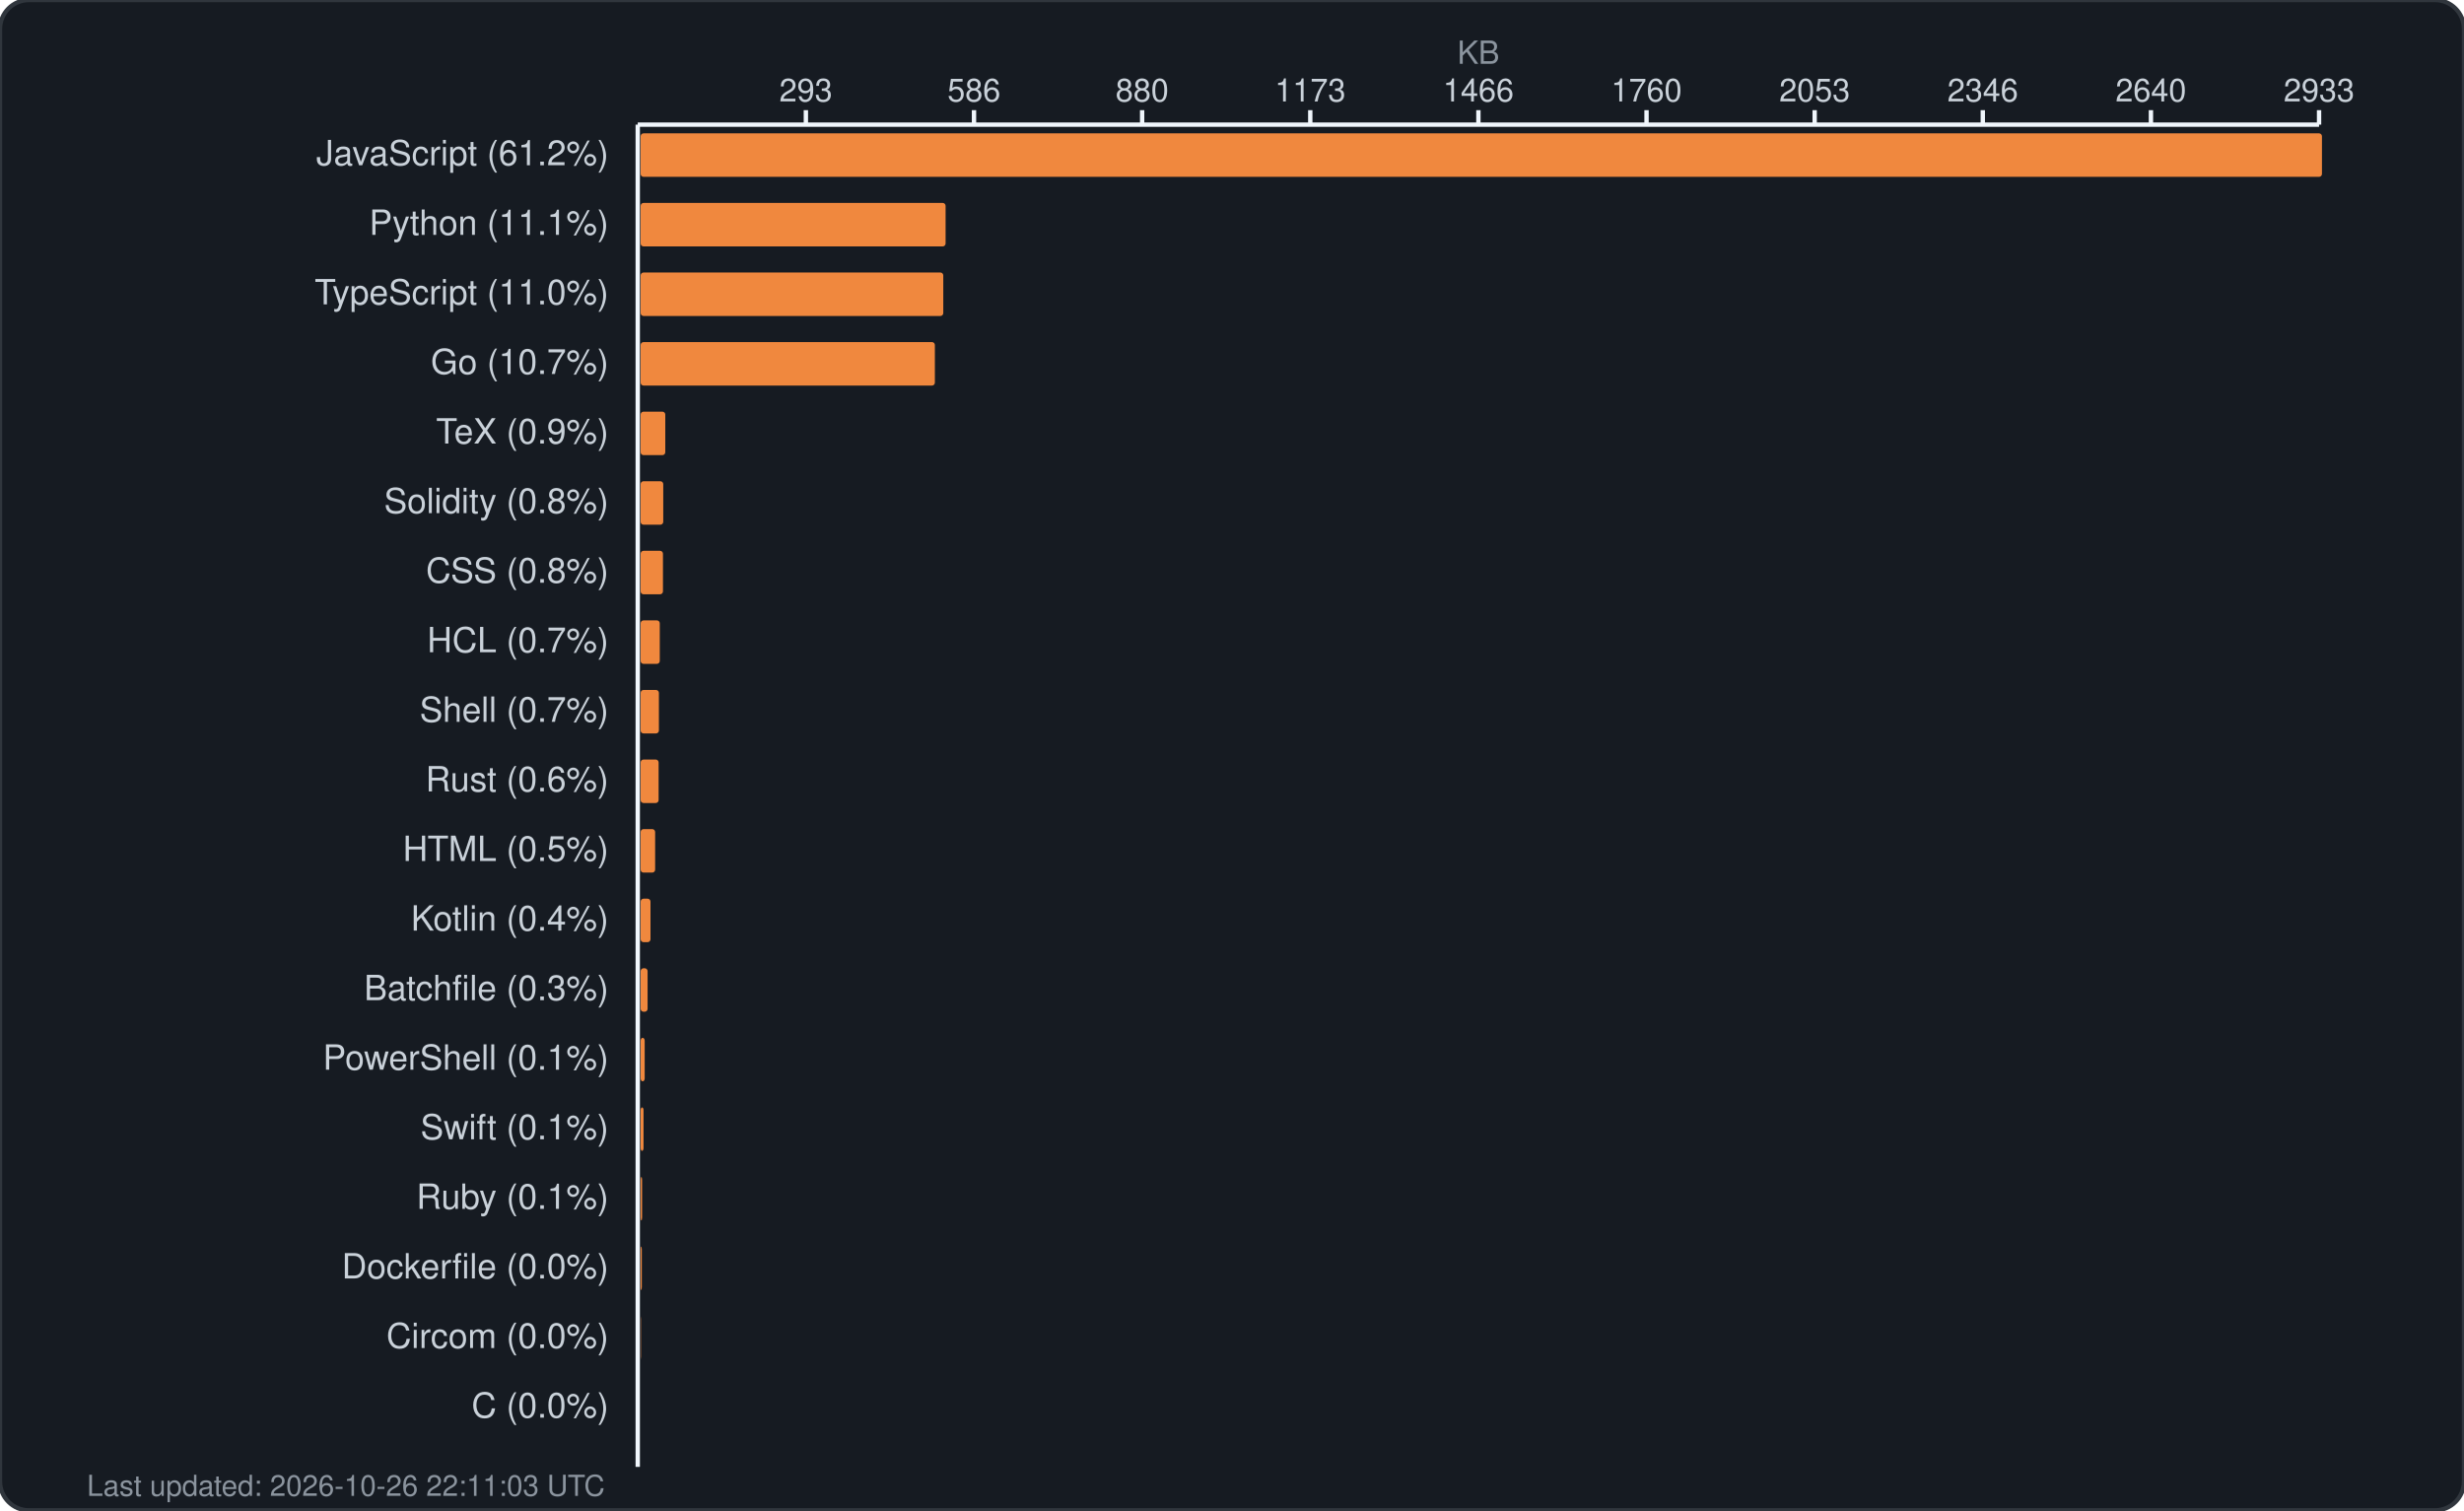
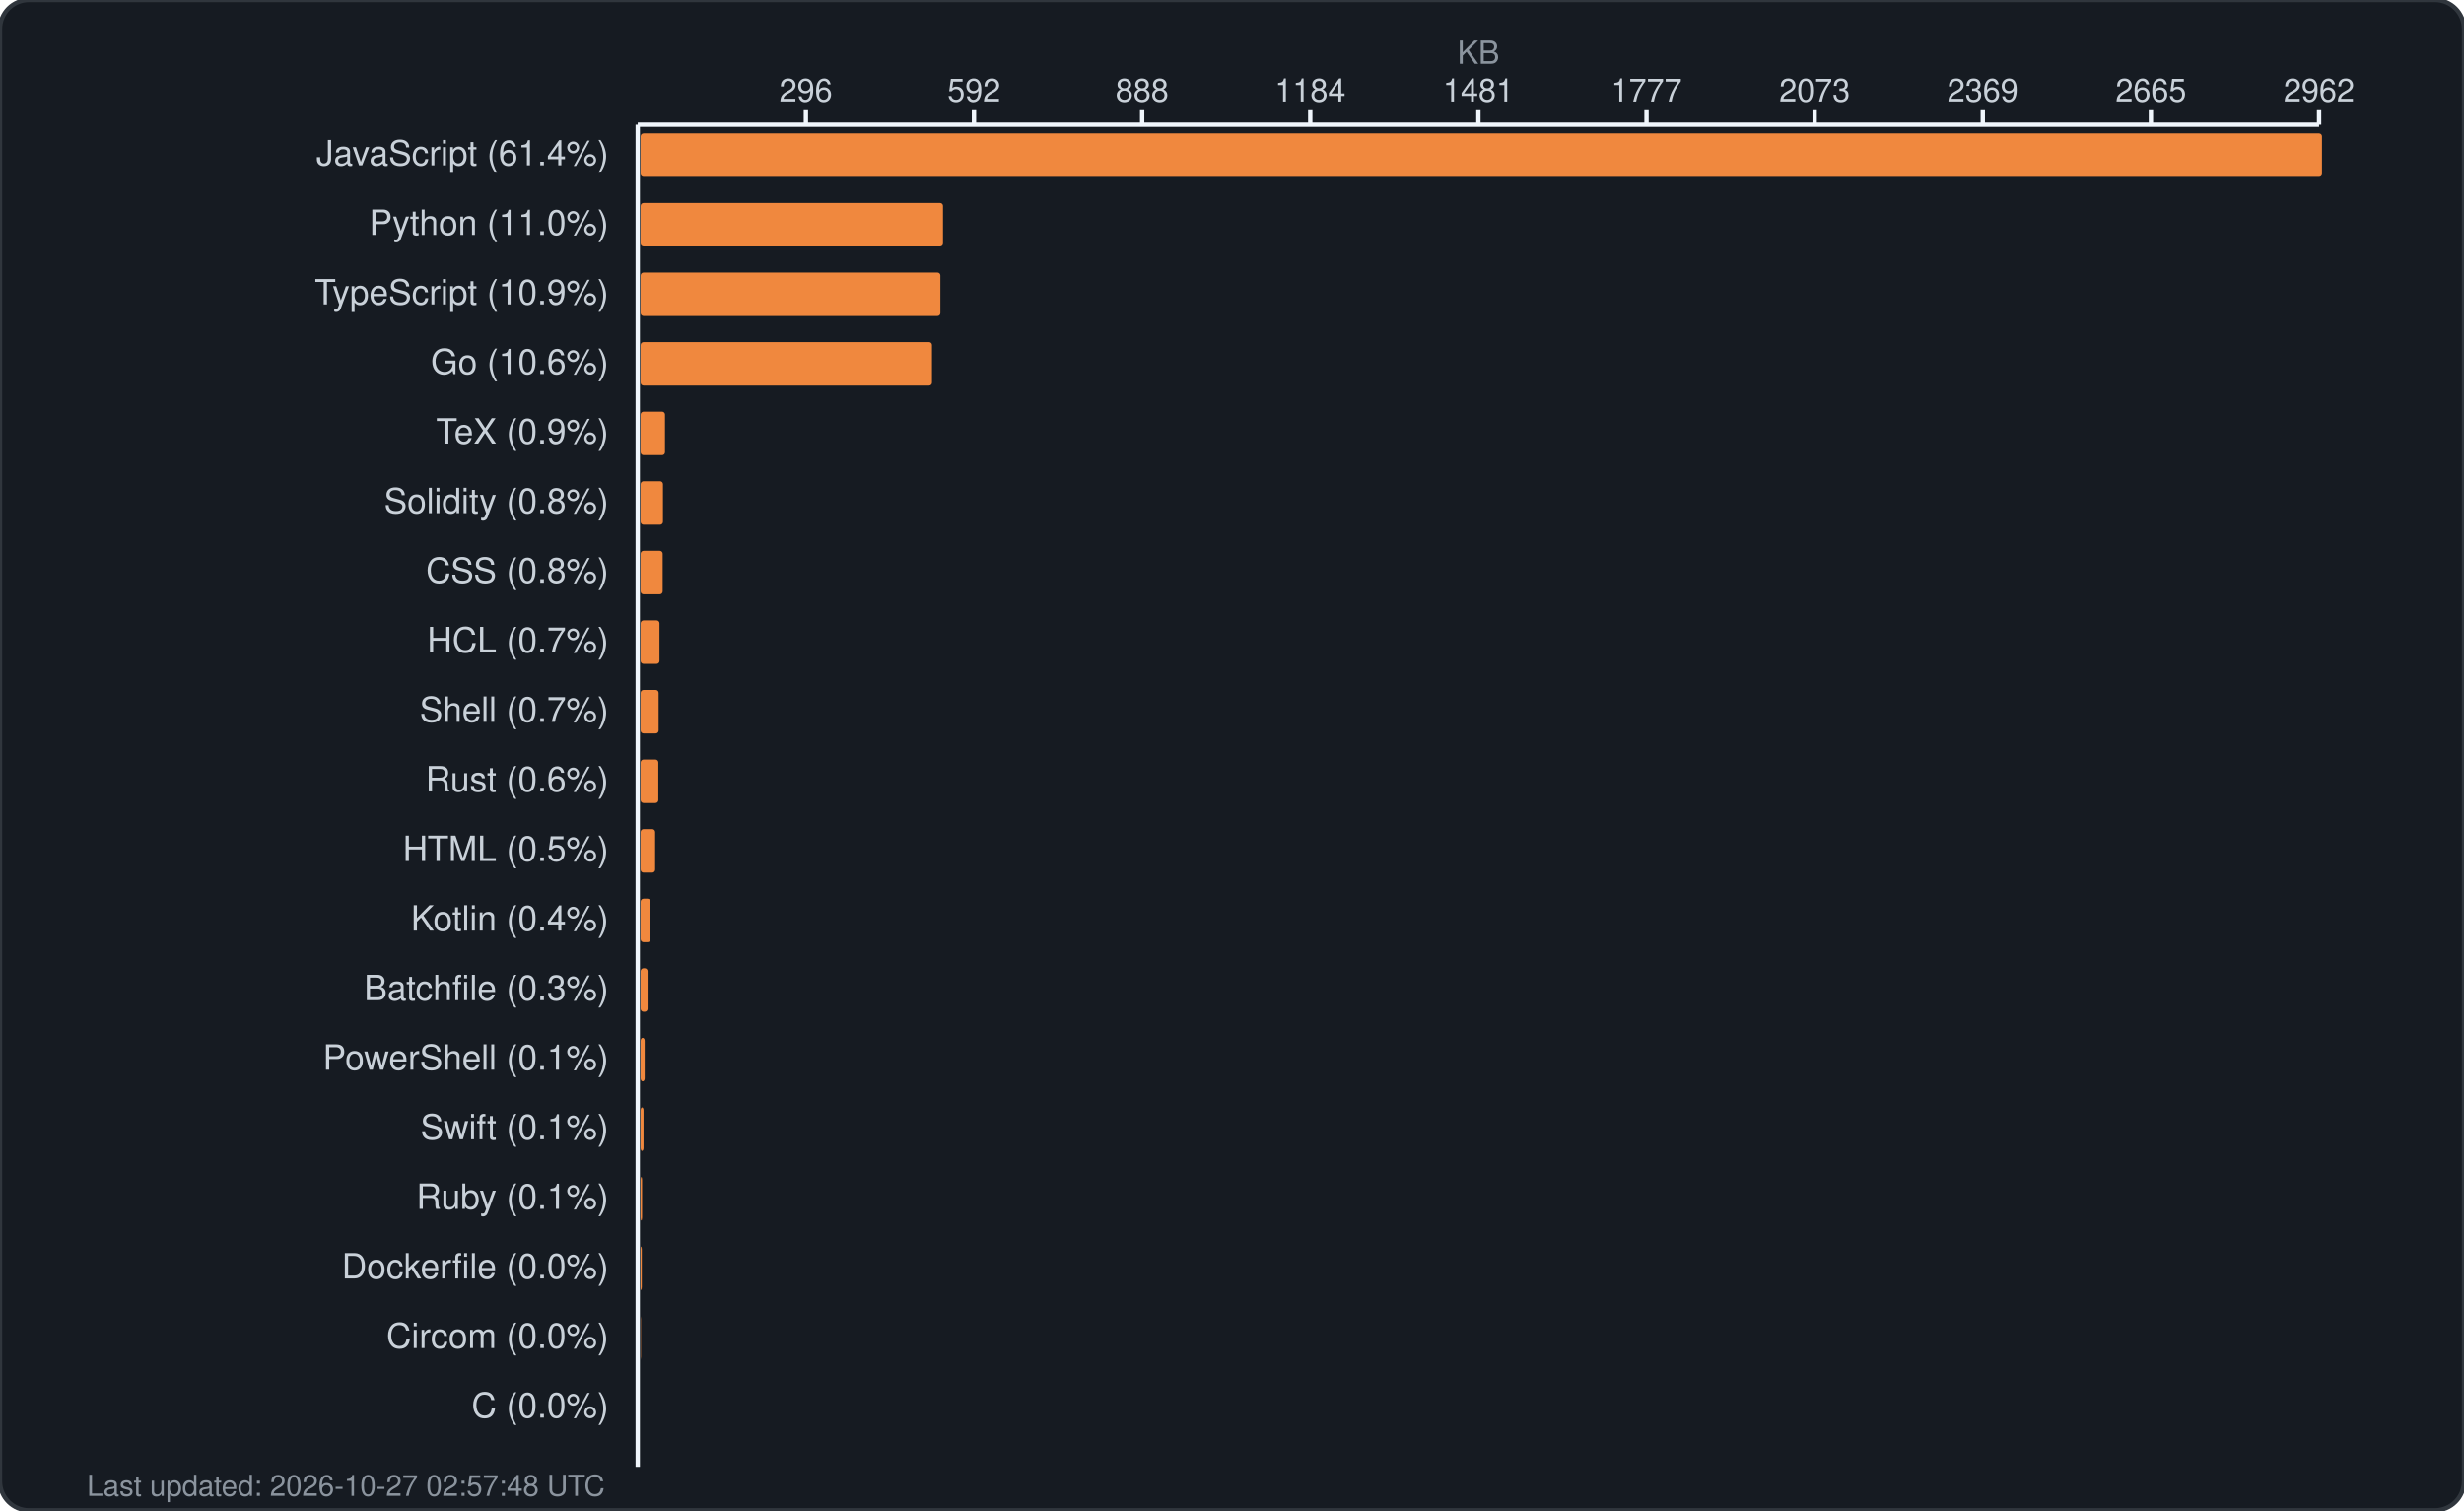
<svg xmlns="http://www.w3.org/2000/svg" width="850" height="521" viewBox="0 0 850 521" fill="none">
  <rect width="850" height="521" rx="10" fill="#161b22" stroke="#30363d" stroke-width="1.5" />
  <text x="510.0" y="22" fill="#8b949e" font-family="-apple-system, BlinkMacSystemFont, 'Segoe UI', Helvetica, Arial, sans-serif" font-size="11" text-anchor="middle">KB</text>
  <g fill="#c9d1d9" font-family="-apple-system, BlinkMacSystemFont, 'Segoe UI', Helvetica, Arial, sans-serif" font-size="11">
-     <text x="278.0" y="35" text-anchor="middle">293</text>
+     <text x="278.0" y="35" text-anchor="middle">296</text>
    <line x1="278.0" y1="38" x2="278.0" y2="43" stroke="#f0f6fc" stroke-width="1.5" />
-     <text x="336.0" y="35" text-anchor="middle">586</text>
+     <text x="336.0" y="35" text-anchor="middle">592</text>
    <line x1="336.0" y1="38" x2="336.0" y2="43" stroke="#f0f6fc" stroke-width="1.5" />
-     <text x="394.0" y="35" text-anchor="middle">880</text>
+     <text x="394.0" y="35" text-anchor="middle">888</text>
    <line x1="394.0" y1="38" x2="394.0" y2="43" stroke="#f0f6fc" stroke-width="1.5" />
-     <text x="452.0" y="35" text-anchor="middle">1173</text>
+     <text x="452.0" y="35" text-anchor="middle">1184</text>
    <line x1="452.0" y1="38" x2="452.0" y2="43" stroke="#f0f6fc" stroke-width="1.5" />
-     <text x="510.0" y="35" text-anchor="middle">1466</text>
+     <text x="510.0" y="35" text-anchor="middle">1481</text>
    <line x1="510.0" y1="38" x2="510.0" y2="43" stroke="#f0f6fc" stroke-width="1.5" />
-     <text x="568.0" y="35" text-anchor="middle">1760</text>
+     <text x="568.0" y="35" text-anchor="middle">1777</text>
    <line x1="568.0" y1="38" x2="568.0" y2="43" stroke="#f0f6fc" stroke-width="1.5" />
-     <text x="626.0" y="35" text-anchor="middle">2053</text>
+     <text x="626.0" y="35" text-anchor="middle">2073</text>
    <line x1="626.0" y1="38" x2="626.0" y2="43" stroke="#f0f6fc" stroke-width="1.5" />
-     <text x="684.0" y="35" text-anchor="middle">2346</text>
+     <text x="684.0" y="35" text-anchor="middle">2369</text>
    <line x1="684.0" y1="38" x2="684.0" y2="43" stroke="#f0f6fc" stroke-width="1.5" />
-     <text x="742.0" y="35" text-anchor="middle">2640</text>
+     <text x="742.0" y="35" text-anchor="middle">2665</text>
    <line x1="742.0" y1="38" x2="742.0" y2="43" stroke="#f0f6fc" stroke-width="1.5" />
-     <text x="800.0" y="35" text-anchor="middle">2933</text>
+     <text x="800.0" y="35" text-anchor="middle">2962</text>
    <line x1="800.0" y1="38" x2="800.0" y2="43" stroke="#f0f6fc" stroke-width="1.5" />
    <line x1="220" y1="43" x2="800" y2="43" stroke="#f0f6fc" stroke-width="1.5" />
    <line x1="220" y1="43" x2="220" y2="506" stroke="#f0f6fc" stroke-width="1.5" />
  </g>
  <g>
-     <text x="210" y="57" fill="#c9d1d9" font-family="-apple-system, BlinkMacSystemFont, 'Segoe UI', Helvetica, Arial, sans-serif" font-size="12" text-anchor="end">JavaScript (61.2%)</text>
+     <text x="210" y="57" fill="#c9d1d9" font-family="-apple-system, BlinkMacSystemFont, 'Segoe UI', Helvetica, Arial, sans-serif" font-size="12" text-anchor="end">JavaScript (61.4%)</text>
    <rect x="221" y="46" width="580.0" height="15" rx="1" fill="#f0883e" />
-     <text x="210" y="81" fill="#c9d1d9" font-family="-apple-system, BlinkMacSystemFont, 'Segoe UI', Helvetica, Arial, sans-serif" font-size="12" text-anchor="end">Python (11.1%)</text>
-     <rect x="221" y="70" width="105.2" height="15" rx="1" fill="#f0883e" />
-     <text x="210" y="105" fill="#c9d1d9" font-family="-apple-system, BlinkMacSystemFont, 'Segoe UI', Helvetica, Arial, sans-serif" font-size="12" text-anchor="end">TypeScript (11.0%)</text>
-     <rect x="221" y="94" width="104.4" height="15" rx="1" fill="#f0883e" />
-     <text x="210" y="129" fill="#c9d1d9" font-family="-apple-system, BlinkMacSystemFont, 'Segoe UI', Helvetica, Arial, sans-serif" font-size="12" text-anchor="end">Go (10.7%)</text>
-     <rect x="221" y="118" width="101.5" height="15" rx="1" fill="#f0883e" />
+     <text x="210" y="81" fill="#c9d1d9" font-family="-apple-system, BlinkMacSystemFont, 'Segoe UI', Helvetica, Arial, sans-serif" font-size="12" text-anchor="end">Python (11.0%)</text>
+     <rect x="221" y="70" width="104.3" height="15" rx="1" fill="#f0883e" />
+     <text x="210" y="105" fill="#c9d1d9" font-family="-apple-system, BlinkMacSystemFont, 'Segoe UI', Helvetica, Arial, sans-serif" font-size="12" text-anchor="end">TypeScript (10.9%)</text>
+     <rect x="221" y="94" width="103.4" height="15" rx="1" fill="#f0883e" />
+     <text x="210" y="129" fill="#c9d1d9" font-family="-apple-system, BlinkMacSystemFont, 'Segoe UI', Helvetica, Arial, sans-serif" font-size="12" text-anchor="end">Go (10.6%)</text>
+     <rect x="221" y="118" width="100.5" height="15" rx="1" fill="#f0883e" />
    <text x="210" y="153" fill="#c9d1d9" font-family="-apple-system, BlinkMacSystemFont, 'Segoe UI', Helvetica, Arial, sans-serif" font-size="12" text-anchor="end">TeX (0.9%)</text>
-     <rect x="221" y="142" width="8.5" height="15" rx="1" fill="#f0883e" />
+     <rect x="221" y="142" width="8.4" height="15" rx="1" fill="#f0883e" />
    <text x="210" y="177" fill="#c9d1d9" font-family="-apple-system, BlinkMacSystemFont, 'Segoe UI', Helvetica, Arial, sans-serif" font-size="12" text-anchor="end">Solidity (0.8%)</text>
-     <rect x="221" y="166" width="7.8" height="15" rx="1" fill="#f0883e" />
+     <rect x="221" y="166" width="7.7" height="15" rx="1" fill="#f0883e" />
    <text x="210" y="201" fill="#c9d1d9" font-family="-apple-system, BlinkMacSystemFont, 'Segoe UI', Helvetica, Arial, sans-serif" font-size="12" text-anchor="end">CSS (0.8%)</text>
-     <rect x="221" y="190" width="7.7" height="15" rx="1" fill="#f0883e" />
+     <rect x="221" y="190" width="7.6" height="15" rx="1" fill="#f0883e" />
    <text x="210" y="225" fill="#c9d1d9" font-family="-apple-system, BlinkMacSystemFont, 'Segoe UI', Helvetica, Arial, sans-serif" font-size="12" text-anchor="end">HCL (0.7%)</text>
-     <rect x="221" y="214" width="6.6" height="15" rx="1" fill="#f0883e" />
+     <rect x="221" y="214" width="6.5" height="15" rx="1" fill="#f0883e" />
    <text x="210" y="249" fill="#c9d1d9" font-family="-apple-system, BlinkMacSystemFont, 'Segoe UI', Helvetica, Arial, sans-serif" font-size="12" text-anchor="end">Shell (0.7%)</text>
-     <rect x="221" y="238" width="6.3" height="15" rx="1" fill="#f0883e" />
+     <rect x="221" y="238" width="6.2" height="15" rx="1" fill="#f0883e" />
    <text x="210" y="273" fill="#c9d1d9" font-family="-apple-system, BlinkMacSystemFont, 'Segoe UI', Helvetica, Arial, sans-serif" font-size="12" text-anchor="end">Rust (0.6%)</text>
-     <rect x="221" y="262" width="6.2" height="15" rx="1" fill="#f0883e" />
+     <rect x="221" y="262" width="6.1" height="15" rx="1" fill="#f0883e" />
    <text x="210" y="297" fill="#c9d1d9" font-family="-apple-system, BlinkMacSystemFont, 'Segoe UI', Helvetica, Arial, sans-serif" font-size="12" text-anchor="end">HTML (0.5%)</text>
    <rect x="221" y="286" width="5.0" height="15" rx="1" fill="#f0883e" />
    <text x="210" y="321" fill="#c9d1d9" font-family="-apple-system, BlinkMacSystemFont, 'Segoe UI', Helvetica, Arial, sans-serif" font-size="12" text-anchor="end">Kotlin (0.4%)</text>
    <rect x="221" y="310" width="3.4" height="15" rx="1" fill="#f0883e" />
    <text x="210" y="345" fill="#c9d1d9" font-family="-apple-system, BlinkMacSystemFont, 'Segoe UI', Helvetica, Arial, sans-serif" font-size="12" text-anchor="end">Batchfile (0.3%)</text>
    <rect x="221" y="334" width="2.4" height="15" rx="1" fill="#f0883e" />
    <text x="210" y="369" fill="#c9d1d9" font-family="-apple-system, BlinkMacSystemFont, 'Segoe UI', Helvetica, Arial, sans-serif" font-size="12" text-anchor="end">PowerShell (0.1%)</text>
    <rect x="221" y="358" width="1.4" height="15" rx="1" fill="#f0883e" />
    <text x="210" y="393" fill="#c9d1d9" font-family="-apple-system, BlinkMacSystemFont, 'Segoe UI', Helvetica, Arial, sans-serif" font-size="12" text-anchor="end">Swift (0.1%)</text>
    <rect x="221" y="382" width="1.0" height="15" rx="1" fill="#f0883e" />
    <text x="210" y="417" fill="#c9d1d9" font-family="-apple-system, BlinkMacSystemFont, 'Segoe UI', Helvetica, Arial, sans-serif" font-size="12" text-anchor="end">Ruby (0.1%)</text>
    <rect x="221" y="406" width="0.5" height="15" rx="1" fill="#f0883e" />
    <text x="210" y="441" fill="#c9d1d9" font-family="-apple-system, BlinkMacSystemFont, 'Segoe UI', Helvetica, Arial, sans-serif" font-size="12" text-anchor="end">Dockerfile (0.0%)</text>
    <rect x="221" y="430" width="0.4" height="15" rx="1" fill="#f0883e" />
    <text x="210" y="465" fill="#c9d1d9" font-family="-apple-system, BlinkMacSystemFont, 'Segoe UI', Helvetica, Arial, sans-serif" font-size="12" text-anchor="end">Circom (0.0%)</text>
    <rect x="221" y="454" width="0.1" height="15" rx="1" fill="#f0883e" />
    <text x="210" y="489" fill="#c9d1d9" font-family="-apple-system, BlinkMacSystemFont, 'Segoe UI', Helvetica, Arial, sans-serif" font-size="12" text-anchor="end">C (0.0%)</text>
    <rect x="221" y="478" width="0.0" height="15" rx="1" fill="#f0883e" />
-     <text x="30" y="516" fill="#8b949e" font-family="-apple-system, BlinkMacSystemFont, 'Segoe UI', Helvetica, Arial, sans-serif" font-size="10">Last updated: 2026-10-26 22:11:03 UTC</text>
+     <text x="30" y="516" fill="#8b949e" font-family="-apple-system, BlinkMacSystemFont, 'Segoe UI', Helvetica, Arial, sans-serif" font-size="10">Last updated: 2026-10-27 02:57:48 UTC</text>
  </g>
</svg>
